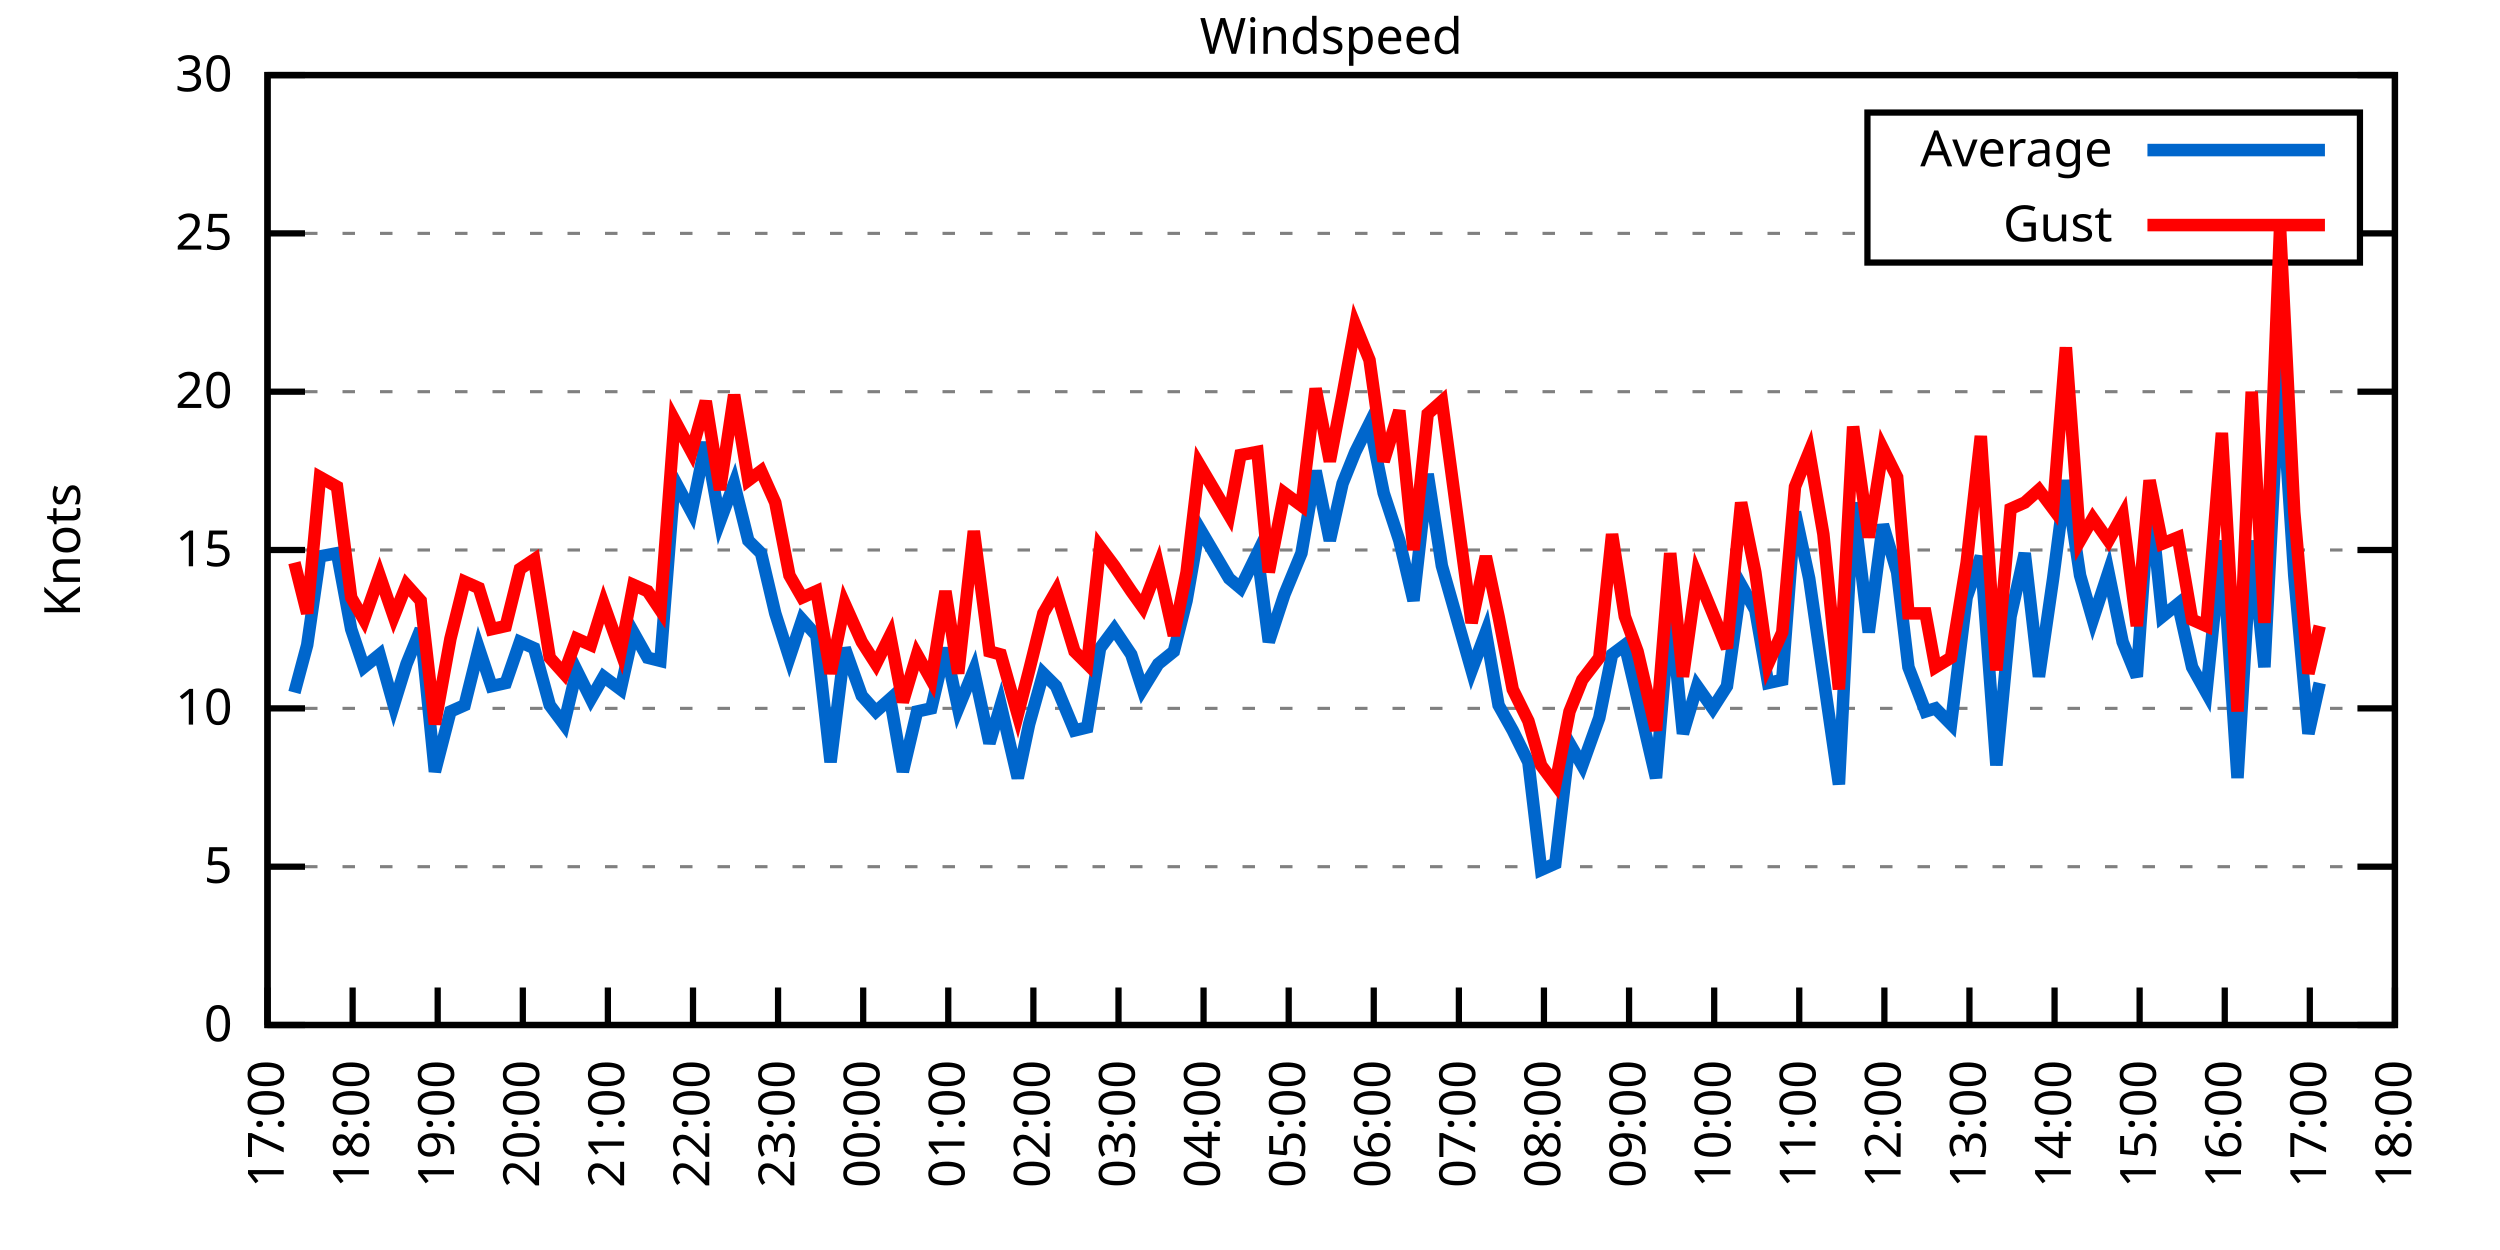
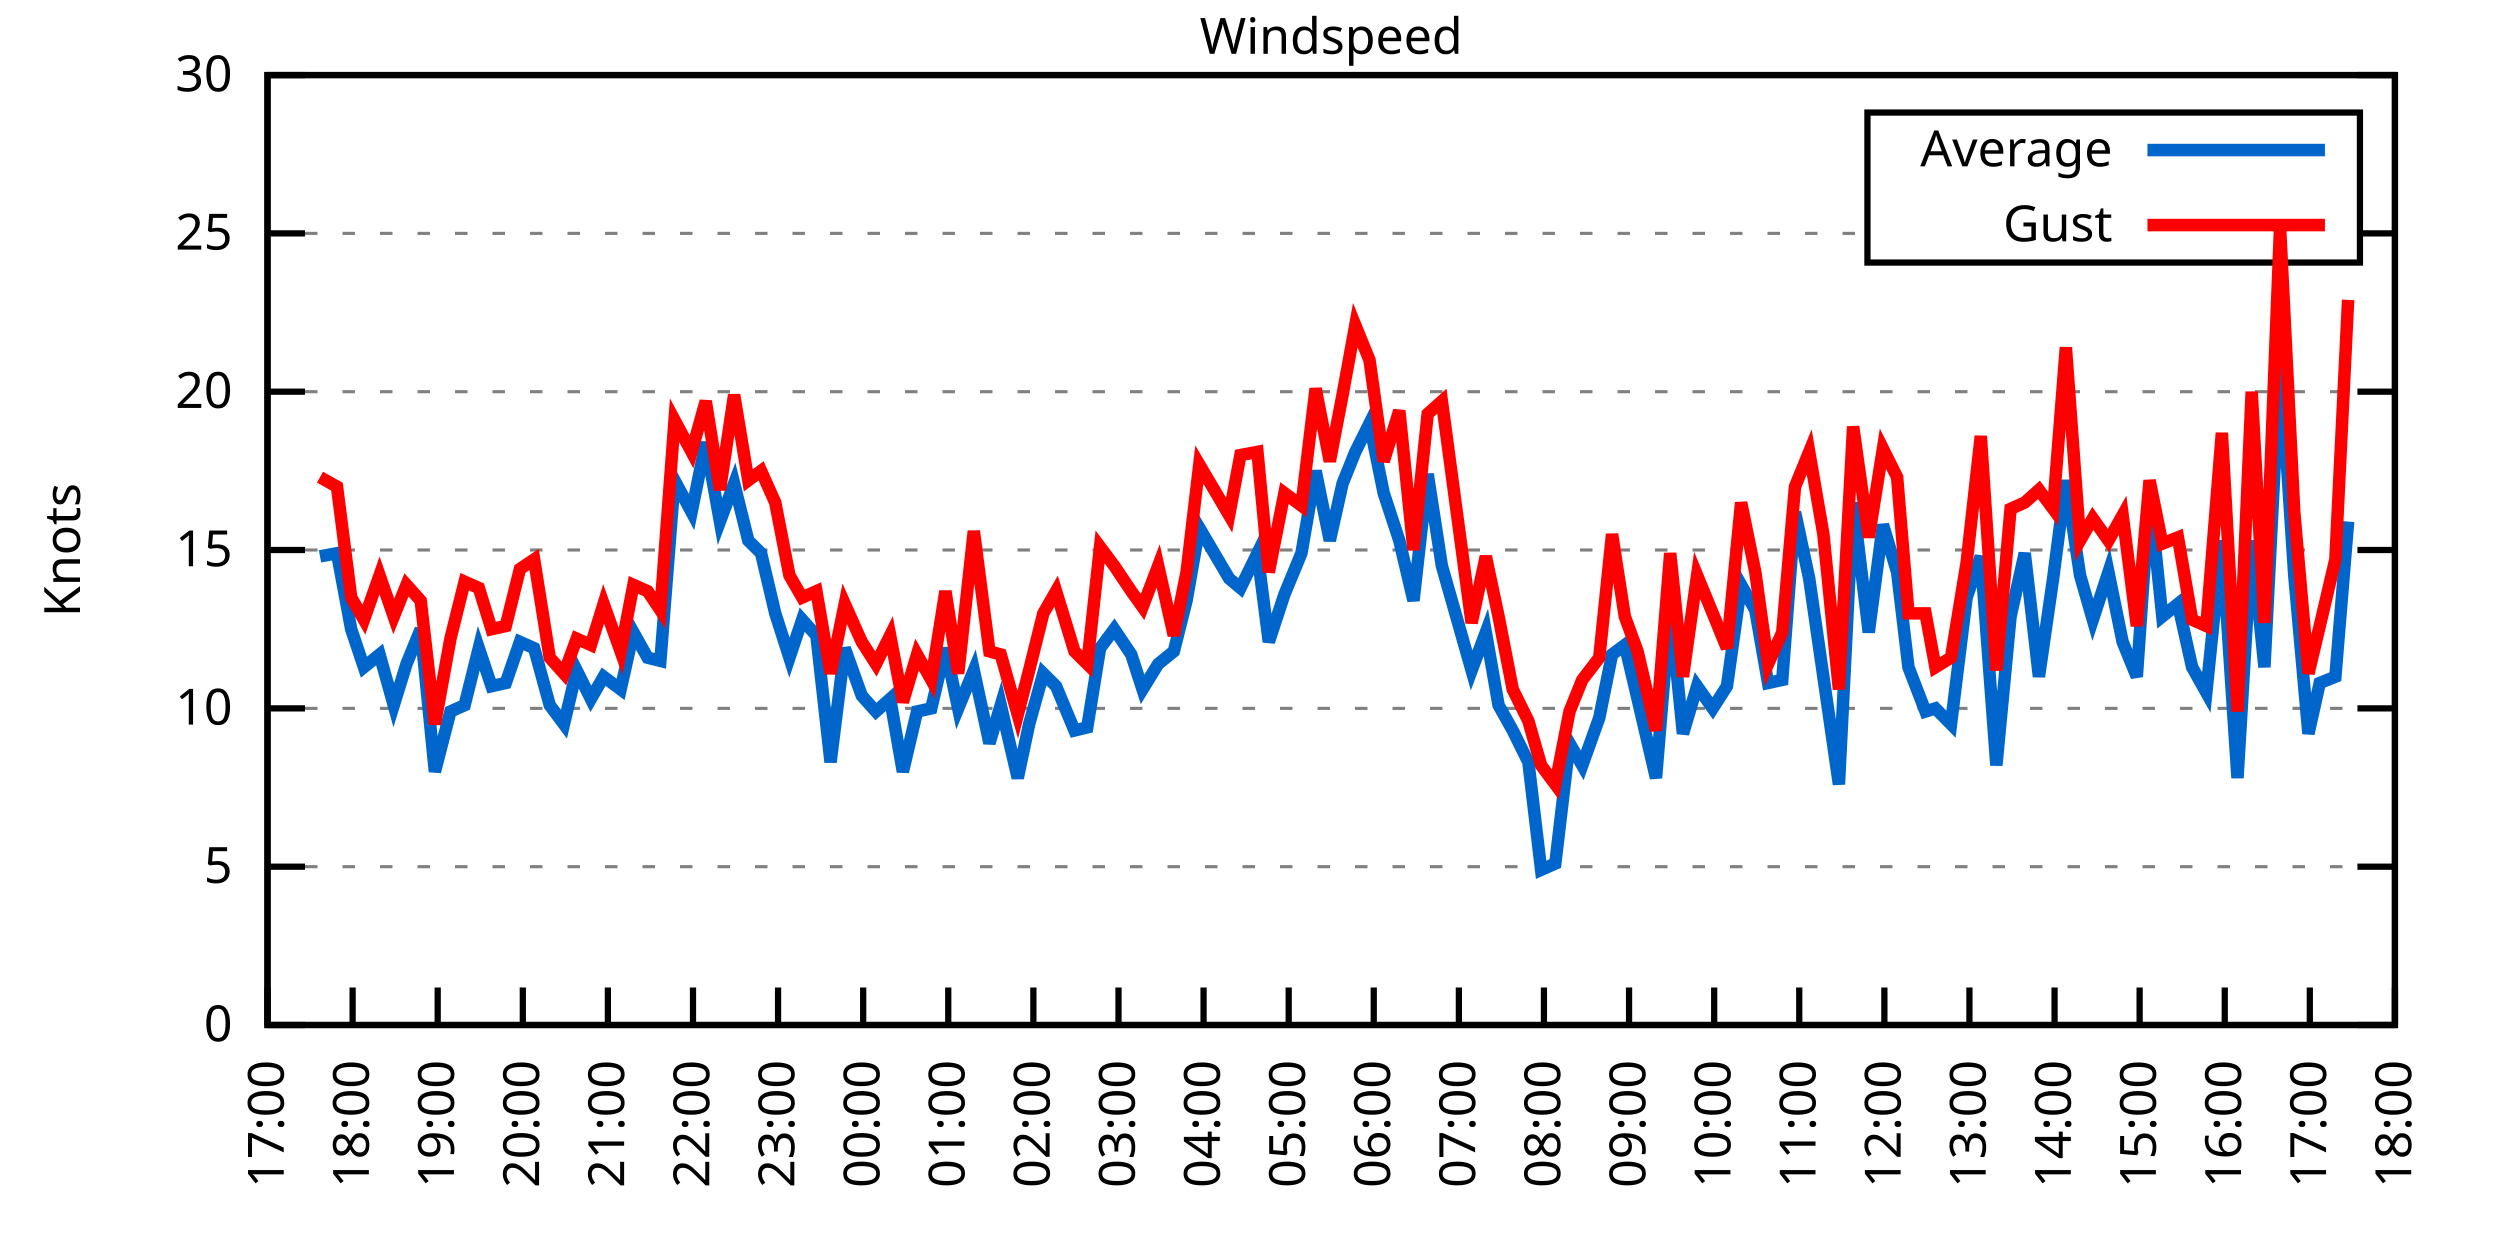
<svg xmlns="http://www.w3.org/2000/svg" xmlns:xlink="http://www.w3.org/1999/xlink" width="400" height="200" viewBox="0 0 400 200">
  <g id="gnuplot_canvas">
    <rect x="0" y="0" width="400" height="200" fill="none" />
    <defs>
      <circle id="gpDot" r="0.5" stroke-width="0.5" stroke="currentColor" />
      <path id="gpPt0" stroke-width="0.333" stroke="currentColor" d="M-1,0 h2 M0,-1 v2" />
      <path id="gpPt1" stroke-width="0.333" stroke="currentColor" d="M-1,-1 L1,1 M1,-1 L-1,1" />
      <path id="gpPt2" stroke-width="0.333" stroke="currentColor" d="M-1,0 L1,0 M0,-1 L0,1 M-1,-1 L1,1 M-1,1 L1,-1" />
      <rect id="gpPt3" stroke-width="0.333" stroke="currentColor" x="-1" y="-1" width="2" height="2" />
      <rect id="gpPt4" stroke-width="0.333" stroke="currentColor" fill="currentColor" x="-1" y="-1" width="2" height="2" />
      <circle id="gpPt5" stroke-width="0.333" stroke="currentColor" cx="0" cy="0" r="1" />
      <use xlink:href="#gpPt5" id="gpPt6" fill="currentColor" stroke="none" />
      <path id="gpPt7" stroke-width="0.333" stroke="currentColor" d="M0,-1.33 L-1.33,0.67 L1.33,0.67 z" />
      <use xlink:href="#gpPt7" id="gpPt8" fill="currentColor" stroke="none" />
      <use xlink:href="#gpPt7" id="gpPt9" stroke="currentColor" transform="rotate(180)" />
      <use xlink:href="#gpPt9" id="gpPt10" fill="currentColor" stroke="none" />
      <use xlink:href="#gpPt3" id="gpPt11" stroke="currentColor" transform="rotate(45)" />
      <use xlink:href="#gpPt11" id="gpPt12" fill="currentColor" stroke="none" />
      <path id="gpPt13" stroke-width="0.333" stroke="currentColor" d="M0,1.330 L1.265,0.411 L0.782,-1.067 L-0.782,-1.076 L-1.265,0.411 z" />
      <use xlink:href="#gpPt13" id="gpPt14" fill="currentColor" stroke="none" />
      <filter id="textbox" filterUnits="objectBoundingBox" x="0" y="0" height="1" width="1">
        <feFlood flood-color="white" flood-opacity="1" result="bgnd" />
        <feComposite in="SourceGraphic" in2="bgnd" operator="atop" />
      </filter>
      <filter id="greybox" filterUnits="objectBoundingBox" x="0" y="0" height="1" width="1">
        <feFlood flood-color="lightgrey" flood-opacity="1" result="grey" />
        <feComposite in="SourceGraphic" in2="grey" operator="atop" />
      </filter>
    </defs>
    <g fill="none" color="white" stroke="currentColor" stroke-width="1.00" stroke-linecap="butt" stroke-linejoin="miter">
</g>
    <g fill="none" color="black" stroke="currentColor" stroke-width="1.00" stroke-linecap="butt" stroke-linejoin="miter">
      <g stroke="none" shape-rendering="crispEdges">
        <polygon fill="rgb(255, 255, 255)" points="42.80,164.00 383.18,164.00 383.18,12.02 42.80,12.02 " />
      </g>
    </g>
    <g fill="none" color="black" stroke="currentColor" stroke-width="1.00" stroke-linecap="butt" stroke-linejoin="miter">
</g>
    <g fill="none" color="black" stroke="black" stroke-width="0.50" stroke-linecap="butt" stroke-linejoin="miter">
</g>
    <g fill="none" color="gray" stroke="currentColor" stroke-width="0.50" stroke-linecap="butt" stroke-linejoin="miter">
      <path stroke="gray" stroke-dasharray="2,4" class="gridline" d="M42.80,164.00 L383.19,164.00  " />
    </g>
    <g fill="none" color="gray" stroke="gray" stroke-width="1.00" stroke-linecap="butt" stroke-linejoin="miter">
</g>
    <g fill="none" color="black" stroke="currentColor" stroke-width="1.00" stroke-linecap="butt" stroke-linejoin="miter">
      <path stroke="black" d="M42.80,164.00 L48.80,164.00 M383.19,164.00 L377.19,164.00  " />
      <g transform="translate(37.20,166.60)" stroke="none" fill="black" font-family="Sans" font-size="8.00" text-anchor="end">
        <text>
          <tspan font-family="Sans"> 0</tspan>
        </text>
      </g>
    </g>
    <g fill="none" color="black" stroke="currentColor" stroke-width="1.00" stroke-linecap="butt" stroke-linejoin="miter">
</g>
    <g fill="none" color="black" stroke="black" stroke-width="0.50" stroke-linecap="butt" stroke-linejoin="miter">
</g>
    <g fill="none" color="gray" stroke="currentColor" stroke-width="0.50" stroke-linecap="butt" stroke-linejoin="miter">
      <path stroke="gray" stroke-dasharray="2,4" class="gridline" d="M42.80,138.67 L383.19,138.67  " />
    </g>
    <g fill="none" color="gray" stroke="gray" stroke-width="1.00" stroke-linecap="butt" stroke-linejoin="miter">
</g>
    <g fill="none" color="black" stroke="currentColor" stroke-width="1.00" stroke-linecap="butt" stroke-linejoin="miter">
      <path stroke="black" d="M42.80,138.67 L48.80,138.67 M383.19,138.67 L377.19,138.67  " />
      <g transform="translate(37.20,141.27)" stroke="none" fill="black" font-family="Sans" font-size="8.00" text-anchor="end">
        <text>
          <tspan font-family="Sans"> 5</tspan>
        </text>
      </g>
    </g>
    <g fill="none" color="black" stroke="currentColor" stroke-width="1.00" stroke-linecap="butt" stroke-linejoin="miter">
</g>
    <g fill="none" color="black" stroke="black" stroke-width="0.50" stroke-linecap="butt" stroke-linejoin="miter">
</g>
    <g fill="none" color="gray" stroke="currentColor" stroke-width="0.50" stroke-linecap="butt" stroke-linejoin="miter">
      <path stroke="gray" stroke-dasharray="2,4" class="gridline" d="M42.80,113.34 L383.19,113.34  " />
    </g>
    <g fill="none" color="gray" stroke="gray" stroke-width="1.00" stroke-linecap="butt" stroke-linejoin="miter">
</g>
    <g fill="none" color="black" stroke="currentColor" stroke-width="1.00" stroke-linecap="butt" stroke-linejoin="miter">
      <path stroke="black" d="M42.80,113.34 L48.80,113.34 M383.19,113.34 L377.19,113.34  " />
      <g transform="translate(37.20,115.94)" stroke="none" fill="black" font-family="Sans" font-size="8.00" text-anchor="end">
        <text>
          <tspan font-family="Sans"> 10</tspan>
        </text>
      </g>
    </g>
    <g fill="none" color="black" stroke="currentColor" stroke-width="1.00" stroke-linecap="butt" stroke-linejoin="miter">
</g>
    <g fill="none" color="black" stroke="black" stroke-width="0.50" stroke-linecap="butt" stroke-linejoin="miter">
</g>
    <g fill="none" color="gray" stroke="currentColor" stroke-width="0.50" stroke-linecap="butt" stroke-linejoin="miter">
      <path stroke="gray" stroke-dasharray="2,4" class="gridline" d="M42.80,88.00 L383.19,88.00  " />
    </g>
    <g fill="none" color="gray" stroke="gray" stroke-width="1.00" stroke-linecap="butt" stroke-linejoin="miter">
</g>
    <g fill="none" color="black" stroke="currentColor" stroke-width="1.00" stroke-linecap="butt" stroke-linejoin="miter">
      <path stroke="black" d="M42.80,88.00 L48.80,88.00 M383.19,88.00 L377.19,88.00  " />
      <g transform="translate(37.20,90.60)" stroke="none" fill="black" font-family="Sans" font-size="8.00" text-anchor="end">
        <text>
          <tspan font-family="Sans"> 15</tspan>
        </text>
      </g>
    </g>
    <g fill="none" color="black" stroke="currentColor" stroke-width="1.00" stroke-linecap="butt" stroke-linejoin="miter">
</g>
    <g fill="none" color="black" stroke="black" stroke-width="0.50" stroke-linecap="butt" stroke-linejoin="miter">
</g>
    <g fill="none" color="gray" stroke="currentColor" stroke-width="0.50" stroke-linecap="butt" stroke-linejoin="miter">
      <path stroke="gray" stroke-dasharray="2,4" class="gridline" d="M42.80,62.67 L383.19,62.67  " />
    </g>
    <g fill="none" color="gray" stroke="gray" stroke-width="1.00" stroke-linecap="butt" stroke-linejoin="miter">
</g>
    <g fill="none" color="black" stroke="currentColor" stroke-width="1.00" stroke-linecap="butt" stroke-linejoin="miter">
      <path stroke="black" d="M42.80,62.67 L48.80,62.67 M383.19,62.67 L377.19,62.67  " />
      <g transform="translate(37.20,65.27)" stroke="none" fill="black" font-family="Sans" font-size="8.00" text-anchor="end">
        <text>
          <tspan font-family="Sans"> 20</tspan>
        </text>
      </g>
    </g>
    <g fill="none" color="black" stroke="currentColor" stroke-width="1.00" stroke-linecap="butt" stroke-linejoin="miter">
</g>
    <g fill="none" color="black" stroke="black" stroke-width="0.50" stroke-linecap="butt" stroke-linejoin="miter">
</g>
    <g fill="none" color="gray" stroke="currentColor" stroke-width="0.50" stroke-linecap="butt" stroke-linejoin="miter">
      <path stroke="gray" stroke-dasharray="2,4" class="gridline" d="M42.80,37.34 L298.79,37.34 M377.59,37.34 L383.19,37.34  " />
    </g>
    <g fill="none" color="gray" stroke="gray" stroke-width="1.00" stroke-linecap="butt" stroke-linejoin="miter">
</g>
    <g fill="none" color="black" stroke="currentColor" stroke-width="1.00" stroke-linecap="butt" stroke-linejoin="miter">
      <path stroke="black" d="M42.80,37.34 L48.80,37.34 M383.19,37.34 L377.19,37.34  " />
      <g transform="translate(37.20,39.94)" stroke="none" fill="black" font-family="Sans" font-size="8.00" text-anchor="end">
        <text>
          <tspan font-family="Sans"> 25</tspan>
        </text>
      </g>
    </g>
    <g fill="none" color="black" stroke="currentColor" stroke-width="1.00" stroke-linecap="butt" stroke-linejoin="miter">
</g>
    <g fill="none" color="black" stroke="black" stroke-width="0.50" stroke-linecap="butt" stroke-linejoin="miter">
</g>
    <g fill="none" color="gray" stroke="currentColor" stroke-width="0.50" stroke-linecap="butt" stroke-linejoin="miter">
      <path stroke="gray" stroke-dasharray="2,4" class="gridline" d="M42.80,12.01 L383.19,12.01  " />
    </g>
    <g fill="none" color="gray" stroke="gray" stroke-width="1.00" stroke-linecap="butt" stroke-linejoin="miter">
</g>
    <g fill="none" color="black" stroke="currentColor" stroke-width="1.00" stroke-linecap="butt" stroke-linejoin="miter">
      <path stroke="black" d="M42.80,12.01 L48.80,12.01 M383.19,12.01 L377.19,12.01  " />
      <g transform="translate(37.20,14.61)" stroke="none" fill="black" font-family="Sans" font-size="8.00" text-anchor="end">
        <text>
          <tspan font-family="Sans"> 30</tspan>
        </text>
      </g>
    </g>
    <g fill="none" color="black" stroke="currentColor" stroke-width="1.00" stroke-linecap="butt" stroke-linejoin="miter">
      <path stroke="black" d="M42.80,164.00 L42.80,158.00  " />
      <g transform="translate(45.40,169.60) rotate(270.00)" stroke="none" fill="black" font-family="Sans" font-size="8.00" text-anchor="end">
        <text>
          <tspan font-family="Sans">17:00</tspan>
        </text>
      </g>
    </g>
    <g fill="none" color="black" stroke="currentColor" stroke-width="1.00" stroke-linecap="butt" stroke-linejoin="miter">
      <path stroke="black" d="M56.42,164.00 L56.42,158.00  " />
      <g transform="translate(59.02,169.60) rotate(270.00)" stroke="none" fill="black" font-family="Sans" font-size="8.00" text-anchor="end">
        <text>
          <tspan font-family="Sans">18:00</tspan>
        </text>
      </g>
    </g>
    <g fill="none" color="black" stroke="currentColor" stroke-width="1.00" stroke-linecap="butt" stroke-linejoin="miter">
      <path stroke="black" d="M70.03,164.00 L70.03,158.00  " />
      <g transform="translate(72.63,169.60) rotate(270.00)" stroke="none" fill="black" font-family="Sans" font-size="8.00" text-anchor="end">
        <text>
          <tspan font-family="Sans">19:00</tspan>
        </text>
      </g>
    </g>
    <g fill="none" color="black" stroke="currentColor" stroke-width="1.00" stroke-linecap="butt" stroke-linejoin="miter">
      <path stroke="black" d="M83.65,164.00 L83.65,158.00  " />
      <g transform="translate(86.25,169.60) rotate(270.00)" stroke="none" fill="black" font-family="Sans" font-size="8.00" text-anchor="end">
        <text>
          <tspan font-family="Sans">20:00</tspan>
        </text>
      </g>
    </g>
    <g fill="none" color="black" stroke="currentColor" stroke-width="1.00" stroke-linecap="butt" stroke-linejoin="miter">
      <path stroke="black" d="M97.26,164.00 L97.26,158.00  " />
      <g transform="translate(99.86,169.60) rotate(270.00)" stroke="none" fill="black" font-family="Sans" font-size="8.00" text-anchor="end">
        <text>
          <tspan font-family="Sans">21:00</tspan>
        </text>
      </g>
    </g>
    <g fill="none" color="black" stroke="currentColor" stroke-width="1.00" stroke-linecap="butt" stroke-linejoin="miter">
      <path stroke="black" d="M110.88,164.00 L110.88,158.00  " />
      <g transform="translate(113.48,169.60) rotate(270.00)" stroke="none" fill="black" font-family="Sans" font-size="8.00" text-anchor="end">
        <text>
          <tspan font-family="Sans">22:00</tspan>
        </text>
      </g>
    </g>
    <g fill="none" color="black" stroke="currentColor" stroke-width="1.00" stroke-linecap="butt" stroke-linejoin="miter">
      <path stroke="black" d="M124.49,164.00 L124.49,158.00  " />
      <g transform="translate(127.09,169.60) rotate(270.00)" stroke="none" fill="black" font-family="Sans" font-size="8.00" text-anchor="end">
        <text>
          <tspan font-family="Sans">23:00</tspan>
        </text>
      </g>
    </g>
    <g fill="none" color="black" stroke="currentColor" stroke-width="1.00" stroke-linecap="butt" stroke-linejoin="miter">
      <path stroke="black" d="M138.11,164.00 L138.11,158.00  " />
      <g transform="translate(140.71,169.60) rotate(270.00)" stroke="none" fill="black" font-family="Sans" font-size="8.00" text-anchor="end">
        <text>
          <tspan font-family="Sans">00:00</tspan>
        </text>
      </g>
    </g>
    <g fill="none" color="black" stroke="currentColor" stroke-width="1.00" stroke-linecap="butt" stroke-linejoin="miter">
      <path stroke="black" d="M151.72,164.00 L151.72,158.00  " />
      <g transform="translate(154.32,169.60) rotate(270.00)" stroke="none" fill="black" font-family="Sans" font-size="8.00" text-anchor="end">
        <text>
          <tspan font-family="Sans">01:00</tspan>
        </text>
      </g>
    </g>
    <g fill="none" color="black" stroke="currentColor" stroke-width="1.00" stroke-linecap="butt" stroke-linejoin="miter">
      <path stroke="black" d="M165.34,164.00 L165.34,158.00  " />
      <g transform="translate(167.94,169.60) rotate(270.00)" stroke="none" fill="black" font-family="Sans" font-size="8.00" text-anchor="end">
        <text>
          <tspan font-family="Sans">02:00</tspan>
        </text>
      </g>
    </g>
    <g fill="none" color="black" stroke="currentColor" stroke-width="1.00" stroke-linecap="butt" stroke-linejoin="miter">
      <path stroke="black" d="M178.96,164.00 L178.96,158.00  " />
      <g transform="translate(181.56,169.60) rotate(270.00)" stroke="none" fill="black" font-family="Sans" font-size="8.00" text-anchor="end">
        <text>
          <tspan font-family="Sans">03:00</tspan>
        </text>
      </g>
    </g>
    <g fill="none" color="black" stroke="currentColor" stroke-width="1.00" stroke-linecap="butt" stroke-linejoin="miter">
      <path stroke="black" d="M192.57,164.00 L192.57,158.00  " />
      <g transform="translate(195.17,169.60) rotate(270.00)" stroke="none" fill="black" font-family="Sans" font-size="8.00" text-anchor="end">
        <text>
          <tspan font-family="Sans">04:00</tspan>
        </text>
      </g>
    </g>
    <g fill="none" color="black" stroke="currentColor" stroke-width="1.00" stroke-linecap="butt" stroke-linejoin="miter">
      <path stroke="black" d="M206.19,164.00 L206.19,158.00  " />
      <g transform="translate(208.79,169.60) rotate(270.00)" stroke="none" fill="black" font-family="Sans" font-size="8.00" text-anchor="end">
        <text>
          <tspan font-family="Sans">05:00</tspan>
        </text>
      </g>
    </g>
    <g fill="none" color="black" stroke="currentColor" stroke-width="1.00" stroke-linecap="butt" stroke-linejoin="miter">
      <path stroke="black" d="M219.80,164.00 L219.80,158.00  " />
      <g transform="translate(222.40,169.60) rotate(270.00)" stroke="none" fill="black" font-family="Sans" font-size="8.00" text-anchor="end">
        <text>
          <tspan font-family="Sans">06:00</tspan>
        </text>
      </g>
    </g>
    <g fill="none" color="black" stroke="currentColor" stroke-width="1.00" stroke-linecap="butt" stroke-linejoin="miter">
      <path stroke="black" d="M233.42,164.00 L233.42,158.00  " />
      <g transform="translate(236.02,169.60) rotate(270.00)" stroke="none" fill="black" font-family="Sans" font-size="8.00" text-anchor="end">
        <text>
          <tspan font-family="Sans">07:00</tspan>
        </text>
      </g>
    </g>
    <g fill="none" color="black" stroke="currentColor" stroke-width="1.00" stroke-linecap="butt" stroke-linejoin="miter">
      <path stroke="black" d="M247.03,164.00 L247.03,158.00  " />
      <g transform="translate(249.63,169.60) rotate(270.00)" stroke="none" fill="black" font-family="Sans" font-size="8.00" text-anchor="end">
        <text>
          <tspan font-family="Sans">08:00</tspan>
        </text>
      </g>
    </g>
    <g fill="none" color="black" stroke="currentColor" stroke-width="1.00" stroke-linecap="butt" stroke-linejoin="miter">
      <path stroke="black" d="M260.65,164.00 L260.65,158.00  " />
      <g transform="translate(263.25,169.60) rotate(270.00)" stroke="none" fill="black" font-family="Sans" font-size="8.00" text-anchor="end">
        <text>
          <tspan font-family="Sans">09:00</tspan>
        </text>
      </g>
    </g>
    <g fill="none" color="black" stroke="currentColor" stroke-width="1.00" stroke-linecap="butt" stroke-linejoin="miter">
      <path stroke="black" d="M274.27,164.00 L274.27,158.00  " />
      <g transform="translate(276.87,169.60) rotate(270.00)" stroke="none" fill="black" font-family="Sans" font-size="8.00" text-anchor="end">
        <text>
          <tspan font-family="Sans">10:00</tspan>
        </text>
      </g>
    </g>
    <g fill="none" color="black" stroke="currentColor" stroke-width="1.00" stroke-linecap="butt" stroke-linejoin="miter">
      <path stroke="black" d="M287.88,164.00 L287.88,158.00  " />
      <g transform="translate(290.48,169.60) rotate(270.00)" stroke="none" fill="black" font-family="Sans" font-size="8.00" text-anchor="end">
        <text>
          <tspan font-family="Sans">11:00</tspan>
        </text>
      </g>
    </g>
    <g fill="none" color="black" stroke="currentColor" stroke-width="1.00" stroke-linecap="butt" stroke-linejoin="miter">
      <path stroke="black" d="M301.50,164.00 L301.50,158.00  " />
      <g transform="translate(304.10,169.60) rotate(270.00)" stroke="none" fill="black" font-family="Sans" font-size="8.00" text-anchor="end">
        <text>
          <tspan font-family="Sans">12:00</tspan>
        </text>
      </g>
    </g>
    <g fill="none" color="black" stroke="currentColor" stroke-width="1.00" stroke-linecap="butt" stroke-linejoin="miter">
      <path stroke="black" d="M315.11,164.00 L315.11,158.00  " />
      <g transform="translate(317.71,169.60) rotate(270.00)" stroke="none" fill="black" font-family="Sans" font-size="8.00" text-anchor="end">
        <text>
          <tspan font-family="Sans">13:00</tspan>
        </text>
      </g>
    </g>
    <g fill="none" color="black" stroke="currentColor" stroke-width="1.00" stroke-linecap="butt" stroke-linejoin="miter">
      <path stroke="black" d="M328.73,164.00 L328.73,158.00  " />
      <g transform="translate(331.33,169.60) rotate(270.00)" stroke="none" fill="black" font-family="Sans" font-size="8.00" text-anchor="end">
        <text>
          <tspan font-family="Sans">14:00</tspan>
        </text>
      </g>
    </g>
    <g fill="none" color="black" stroke="currentColor" stroke-width="1.00" stroke-linecap="butt" stroke-linejoin="miter">
      <path stroke="black" d="M342.34,164.00 L342.34,158.00  " />
      <g transform="translate(344.94,169.60) rotate(270.00)" stroke="none" fill="black" font-family="Sans" font-size="8.00" text-anchor="end">
        <text>
          <tspan font-family="Sans">15:00</tspan>
        </text>
      </g>
    </g>
    <g fill="none" color="black" stroke="currentColor" stroke-width="1.00" stroke-linecap="butt" stroke-linejoin="miter">
      <path stroke="black" d="M355.96,164.00 L355.96,158.00  " />
      <g transform="translate(358.56,169.60) rotate(270.00)" stroke="none" fill="black" font-family="Sans" font-size="8.00" text-anchor="end">
        <text>
          <tspan font-family="Sans">16:00</tspan>
        </text>
      </g>
    </g>
    <g fill="none" color="black" stroke="currentColor" stroke-width="1.00" stroke-linecap="butt" stroke-linejoin="miter">
      <path stroke="black" d="M369.57,164.00 L369.57,158.00  " />
      <g transform="translate(372.17,169.60) rotate(270.00)" stroke="none" fill="black" font-family="Sans" font-size="8.00" text-anchor="end">
        <text>
          <tspan font-family="Sans">17:00</tspan>
        </text>
      </g>
    </g>
    <g fill="none" color="black" stroke="currentColor" stroke-width="1.00" stroke-linecap="butt" stroke-linejoin="miter">
      <path stroke="black" d="M383.19,164.00 L383.19,158.00  " />
      <g transform="translate(385.79,169.60) rotate(270.00)" stroke="none" fill="black" font-family="Sans" font-size="8.00" text-anchor="end">
        <text>
          <tspan font-family="Sans">18:00</tspan>
        </text>
      </g>
    </g>
    <g fill="none" color="black" stroke="currentColor" stroke-width="1.00" stroke-linecap="butt" stroke-linejoin="miter">
</g>
    <g fill="none" color="black" stroke="currentColor" stroke-width="1.00" stroke-linecap="butt" stroke-linejoin="miter">
      <path stroke="black" d="M42.80,12.01 L42.80,164.00 L383.19,164.00 L383.19,12.01 L42.80,12.01 Z  " />
    </g>
    <g fill="none" color="black" stroke="currentColor" stroke-width="1.00" stroke-linecap="butt" stroke-linejoin="miter">
</g>
    <g fill="none" color="black" stroke="currentColor" stroke-width="1.00" stroke-linecap="butt" stroke-linejoin="miter">
      <path stroke="black" d="M298.79,42.01 L298.79,18.01 L377.59,18.01 L377.59,42.01 L298.79,42.01 Z  " />
    </g>
    <g id="Windspeed_plot_1">
      <g fill="none" color="white" stroke="black" stroke-width="2.00" stroke-linecap="butt" stroke-linejoin="miter">
</g>
      <g fill="none" color="black" stroke="currentColor" stroke-width="2.00" stroke-linecap="butt" stroke-linejoin="miter">
        <g transform="translate(337.99,26.61)" stroke="none" fill="black" font-family="Sans" font-size="8.00" text-anchor="end">
          <text>
            <tspan font-family="Sans">Average</tspan>
          </text>
        </g>
      </g>
      <g fill="none" color="black" stroke="currentColor" stroke-width="2.00" stroke-linecap="butt" stroke-linejoin="miter">
-         <path stroke="rgb(  0, 102, 204)" d="M343.59,24.01 L371.99,24.01 M47.11,110.80 L49.15,103.20 L51.20,89.02 L53.92,88.51 L56.19,100.67 L58.23,106.75   L60.73,104.72 L63.00,112.83 L65.04,106.24 L67.31,100.67 L69.58,123.47 L72.07,113.84 L74.34,112.83 L76.61,103.71   L78.65,109.79 L80.92,109.28 L83.19,102.70 L85.46,103.71 L87.96,112.83 L90.23,115.87 L92.27,107.26 L94.54,111.82   L96.58,108.27 L99.30,110.30 L101.35,101.18 L103.62,105.23 L105.66,105.74 L107.93,76.86 L110.65,81.93 L112.92,70.78   L115.19,83.45 L117.46,77.37 L119.73,86.49 L121.77,88.51 L124.04,98.14 L126.31,105.23 L128.35,99.15 L130.62,101.68   L132.89,121.95 L135.16,103.71 L137.88,111.31 L140.15,113.84 L142.42,111.82 L144.46,123.47 L146.73,113.84 L149.00,113.34   L151.27,103.71 L153.31,113.34 L155.81,107.26 L158.31,118.91 L160.12,112.83 L162.84,124.48 L164.66,115.87 L166.93,107.76   L168.97,109.79 L171.92,116.88 L173.96,116.38 L176.01,103.71 L178.28,100.67 L181.00,104.72 L182.81,110.30 L185.31,106.24   L187.81,104.22 L189.85,96.11 L191.89,84.46 L196.66,92.56 L198.47,94.08 L201.19,88.51 L203.01,102.70 L205.51,95.10   L208.23,88.51 L210.50,75.34 L212.77,86.49 L214.81,77.37 L216.85,72.30 L219.12,67.74 L221.39,78.89 L223.89,86.49   L226.16,96.11 L228.43,75.85 L230.70,90.54 L235.46,107.26 L237.73,101.18 L239.77,112.83 L242.04,116.88 L244.54,121.95   L246.58,139.17 L248.85,138.16 L251.12,118.91 L253.16,122.46 L255.88,114.86 L257.93,104.72 L259.97,103.20 L262.01,111.82   L264.96,124.48 L267.23,97.12 L269.27,117.39 L271.54,109.79 L274.04,113.34 L276.31,109.79 L278.58,93.58 L280.85,97.63   L282.89,109.28 L285.16,108.78 L287.20,81.93 L289.47,92.56 L291.74,108.27 L294.23,125.50 L296.50,80.41 L299.00,101.18   L301.27,83.95 L303.54,91.55 L305.35,106.75 L308.08,113.84 L309.67,113.34 L312.16,115.87 L314.66,95.60 L316.93,89.02   L319.42,122.46 L321.69,98.64 L323.96,88.51 L326.23,108.27 L328.50,92.56 L330.54,76.86 L332.81,92.06 L334.85,99.15   L337.35,91.55 L339.62,102.70 L341.89,108.27 L343.93,78.89 L345.97,98.64 L348.47,96.62 L350.74,106.75 L353.01,110.80   L355.50,86.49 L358.00,124.48 L360.27,86.49 L362.31,106.75 L364.81,57.61 L367.08,92.06 L369.35,117.39 L371.16,109.28    " />
+         <path stroke="rgb(  0, 102, 204)" d="M343.59,24.01 L371.99,24.01 M51.20,89.02 L53.92,88.51 L56.19,100.67 L58.23,106.75 L60.73,104.72 L63.00,112.83   L65.04,106.24 L67.31,100.67 L69.58,123.47 L72.07,113.84 L74.34,112.83 L76.61,103.71 L78.65,109.79 L80.92,109.28   L83.19,102.70 L85.46,103.71 L87.96,112.83 L90.23,115.87 L92.27,107.26 L94.54,111.82 L96.58,108.27 L99.30,110.30   L101.35,101.18 L103.62,105.23 L105.66,105.74 L107.93,76.86 L110.65,81.93 L112.92,70.78 L115.19,83.45 L117.46,77.37   L119.73,86.49 L121.77,88.51 L124.04,98.14 L126.31,105.23 L128.35,99.15 L130.62,101.68 L132.89,121.95 L135.16,103.71   L137.88,111.31 L140.15,113.84 L142.42,111.82 L144.46,123.47 L146.73,113.84 L149.00,113.34 L151.27,103.71 L153.31,113.34   L155.81,107.26 L158.31,118.91 L160.12,112.83 L162.84,124.48 L164.66,115.87 L166.93,107.76 L168.97,109.79 L171.92,116.88   L173.96,116.38 L176.01,103.71 L178.28,100.67 L181.00,104.72 L182.81,110.30 L185.31,106.24 L187.81,104.22 L189.85,96.11   L191.89,84.46 L196.66,92.56 L198.47,94.08 L201.19,88.51 L203.01,102.70 L205.51,95.10 L208.23,88.51 L210.50,75.34   L212.77,86.49 L214.81,77.37 L216.85,72.30 L219.12,67.74 L221.39,78.89 L223.89,86.49 L226.16,96.11 L228.43,75.85   L230.70,90.54 L235.46,107.26 L237.73,101.18 L239.77,112.83 L242.04,116.88 L244.54,121.95 L246.58,139.17 L248.85,138.16   L251.12,118.91 L253.16,122.46 L255.88,114.86 L257.93,104.72 L259.97,103.20 L262.01,111.82 L264.96,124.48 L267.23,97.12   L269.27,117.39 L271.54,109.79 L274.04,113.34 L276.31,109.79 L278.58,93.58 L280.85,97.63 L282.89,109.28 L285.16,108.78   L287.20,81.93 L289.47,92.56 L291.74,108.27 L294.23,125.50 L296.50,80.41 L299.00,101.18 L301.27,83.95 L303.54,91.55   L305.35,106.75 L308.08,113.84 L309.67,113.34 L312.16,115.87 L314.66,95.60 L316.93,89.02 L319.42,122.46 L321.69,98.64   L323.96,88.51 L326.23,108.27 L328.50,92.56 L330.54,76.86 L332.81,92.06 L334.85,99.15 L337.35,91.55 L339.62,102.70   L341.89,108.27 L343.93,78.89 L345.97,98.64 L348.47,96.62 L350.74,106.75 L353.01,110.80 L355.50,86.49 L358.00,124.48   L360.27,86.49 L362.31,106.75 L364.81,57.61 L367.08,92.06 L369.35,117.39 L371.16,109.28 L373.66,108.27 L375.70,83.45    " />
      </g>
    </g>
    <g id="Windspeed_plot_2">
      <g fill="none" color="black" stroke="currentColor" stroke-width="2.00" stroke-linecap="butt" stroke-linejoin="miter">
        <g transform="translate(337.99,38.61)" stroke="none" fill="black" font-family="Sans" font-size="8.00" text-anchor="end">
          <text>
            <tspan font-family="Sans">Gust</tspan>
          </text>
        </g>
      </g>
      <g fill="none" color="black" stroke="currentColor" stroke-width="2.00" stroke-linecap="butt" stroke-linejoin="miter">
-         <path stroke="rgb(255,   0,   0)" d="M343.59,36.01 L371.99,36.01 M47.11,90.03 L49.15,98.14 L51.20,76.35 L53.92,77.87 L56.19,95.60 L58.23,99.15   L60.73,92.06 L63.00,98.64 L65.04,93.58 L67.31,96.11 L69.58,115.87 L72.07,102.19 L74.34,93.07 L76.61,94.08   L78.65,100.67 L80.92,100.16 L83.19,91.04 L85.46,89.52 L87.96,105.23 L90.23,107.76 L92.27,102.19 L94.54,103.20   L96.58,96.62 L99.30,104.22 L101.35,93.58 L103.62,94.59 L105.66,97.63 L107.93,67.23 L110.65,72.30 L112.92,64.19   L115.19,78.38 L117.46,63.18 L119.73,76.86 L121.77,75.34 L124.04,80.41 L126.31,92.06 L128.35,95.60 L130.62,94.59   L132.89,107.76 L135.16,96.62 L137.88,102.70 L140.15,106.24 L142.42,101.68 L144.46,112.32 L146.73,104.72 L149.00,108.78   L151.27,94.59 L153.31,107.76 L155.81,84.97 L158.31,104.22 L160.12,104.72 L162.84,114.35 L164.66,107.26 L166.93,98.14   L168.97,94.59 L171.92,104.22 L173.96,106.24 L176.01,87.50 L178.28,90.54 L181.00,94.59 L182.81,97.12 L185.31,90.54   L187.81,101.68 L189.85,91.55 L191.89,74.33 L196.66,82.43 L198.47,72.81 L201.19,72.30 L203.01,91.55 L205.51,78.89   L208.23,80.91 L210.50,62.17 L212.77,73.82 L214.81,63.18 L216.85,52.03 L219.12,57.61 L221.39,73.82 L223.89,65.71   L226.16,88.00 L228.43,66.22 L230.70,64.19 L235.46,99.66 L237.73,89.02 L239.77,98.64 L242.04,110.30 L244.54,115.36   L246.58,122.46 L248.85,125.50 L251.12,113.84 L253.16,108.78 L255.88,105.23 L257.93,85.47 L259.97,98.64 L262.01,104.22   L264.96,116.88 L267.23,88.51 L269.27,108.27 L271.54,92.06 L274.04,98.14 L276.31,103.71 L278.58,80.41 L280.85,91.55   L282.89,106.24 L285.16,101.18 L287.20,77.87 L289.47,72.30 L291.74,85.47 L294.23,110.30 L296.50,68.25 L299.00,85.98   L301.27,71.79 L303.54,76.35 L305.35,98.14 L308.08,98.14 L309.67,106.75 L312.16,105.23 L314.66,90.03 L316.93,69.77   L319.42,107.26 L321.69,81.42 L323.96,80.41 L326.23,78.38 L328.50,81.42 L330.54,55.58 L332.81,86.49 L334.85,82.94   L337.35,86.49 L339.62,82.43 L341.89,100.16 L343.93,76.86 L345.97,86.99 L348.47,85.98 L350.74,99.15 L353.01,100.16   L355.50,69.26 L358.00,113.84 L360.27,62.67 L362.31,99.66 L364.81,36.33 L367.08,81.93 L369.35,107.76 L371.16,100.16    " />
+         <path stroke="rgb(255,   0,   0)" d="M343.59,36.01 L371.99,36.01 M51.20,76.35 L53.92,77.87 L56.19,95.60 L58.23,99.15 L60.73,92.06 L63.00,98.64   L65.04,93.58 L67.31,96.11 L69.58,115.87 L72.07,102.19 L74.34,93.07 L76.61,94.08 L78.65,100.67 L80.92,100.16   L83.19,91.04 L85.46,89.52 L87.96,105.23 L90.23,107.76 L92.27,102.19 L94.54,103.20 L96.58,96.62 L99.30,104.22   L101.35,93.58 L103.62,94.59 L105.66,97.63 L107.93,67.23 L110.65,72.30 L112.92,64.19 L115.19,78.38 L117.46,63.18   L119.73,76.86 L121.77,75.34 L124.04,80.41 L126.31,92.06 L128.35,95.60 L130.62,94.59 L132.89,107.76 L135.16,96.62   L137.88,102.70 L140.15,106.24 L142.42,101.68 L144.46,112.32 L146.73,104.72 L149.00,108.78 L151.27,94.59 L153.31,107.76   L155.81,84.97 L158.31,104.22 L160.12,104.72 L162.84,114.35 L164.66,107.26 L166.93,98.14 L168.97,94.59 L171.92,104.22   L173.96,106.24 L176.01,87.50 L178.28,90.54 L181.00,94.59 L182.81,97.12 L185.31,90.54 L187.81,101.68 L189.85,91.55   L191.89,74.33 L196.66,82.43 L198.47,72.81 L201.19,72.30 L203.01,91.55 L205.51,78.89 L208.23,80.91 L210.50,62.17   L212.77,73.82 L214.81,63.18 L216.85,52.03 L219.12,57.61 L221.39,73.82 L223.89,65.71 L226.16,88.00 L228.43,66.22   L230.70,64.19 L235.46,99.66 L237.73,89.02 L239.77,98.64 L242.04,110.30 L244.54,115.36 L246.58,122.46 L248.85,125.50   L251.12,113.84 L253.16,108.78 L255.88,105.23 L257.93,85.47 L259.97,98.64 L262.01,104.22 L264.96,116.88 L267.23,88.51   L269.27,108.27 L271.54,92.06 L274.04,98.14 L276.31,103.71 L278.58,80.41 L280.85,91.55 L282.89,106.24 L285.16,101.18   L287.20,77.87 L289.47,72.30 L291.74,85.47 L294.23,110.30 L296.50,68.25 L299.00,85.98 L301.27,71.79 L303.54,76.35   L305.35,98.14 L308.08,98.14 L309.67,106.75 L312.16,105.23 L314.66,90.03 L316.93,69.77 L319.42,107.26 L321.69,81.42   L323.96,80.41 L326.23,78.38 L328.50,81.42 L330.54,55.58 L332.81,86.49 L334.85,82.94 L337.35,86.49 L339.62,82.43   L341.89,100.16 L343.93,76.86 L345.97,86.99 L348.47,85.98 L350.74,99.15 L353.01,100.16 L355.50,69.26 L358.00,113.84   L360.27,62.67 L362.31,99.66 L364.81,36.33 L367.08,81.93 L369.35,107.76 L371.16,100.16 L373.66,89.52 L375.70,47.98    " />
      </g>
    </g>
    <g fill="none" color="black" stroke="currentColor" stroke-width="2.00" stroke-linecap="butt" stroke-linejoin="miter">
</g>
    <g fill="none" color="black" stroke="black" stroke-width="1.00" stroke-linecap="butt" stroke-linejoin="miter">
</g>
    <g fill="none" color="black" stroke="currentColor" stroke-width="1.00" stroke-linecap="butt" stroke-linejoin="miter">
      <path stroke="black" d="M42.80,12.01 L42.80,164.00 L383.19,164.00 L383.19,12.01 L42.80,12.01 Z  " />
      <g transform="translate(12.80,88.01) rotate(270.00)" stroke="none" fill="black" font-family="Sans" font-size="8.00" text-anchor="middle">
        <text>
          <tspan font-family="Sans">Knots</tspan>
        </text>
      </g>
    </g>
    <g fill="none" color="black" stroke="currentColor" stroke-width="1.00" stroke-linecap="butt" stroke-linejoin="miter">
</g>
    <g fill="none" color="black" stroke="currentColor" stroke-width="1.00" stroke-linecap="butt" stroke-linejoin="miter">
      <g transform="translate(212.99,8.61)" stroke="none" fill="black" font-family="Sans" font-size="8.00" text-anchor="middle">
        <text>
          <tspan font-family="Sans">Windspeed</tspan>
        </text>
      </g>
    </g>
    <g fill="none" color="black" stroke="currentColor" stroke-width="1.00" stroke-linecap="butt" stroke-linejoin="miter">
</g>
  </g>
</svg>
